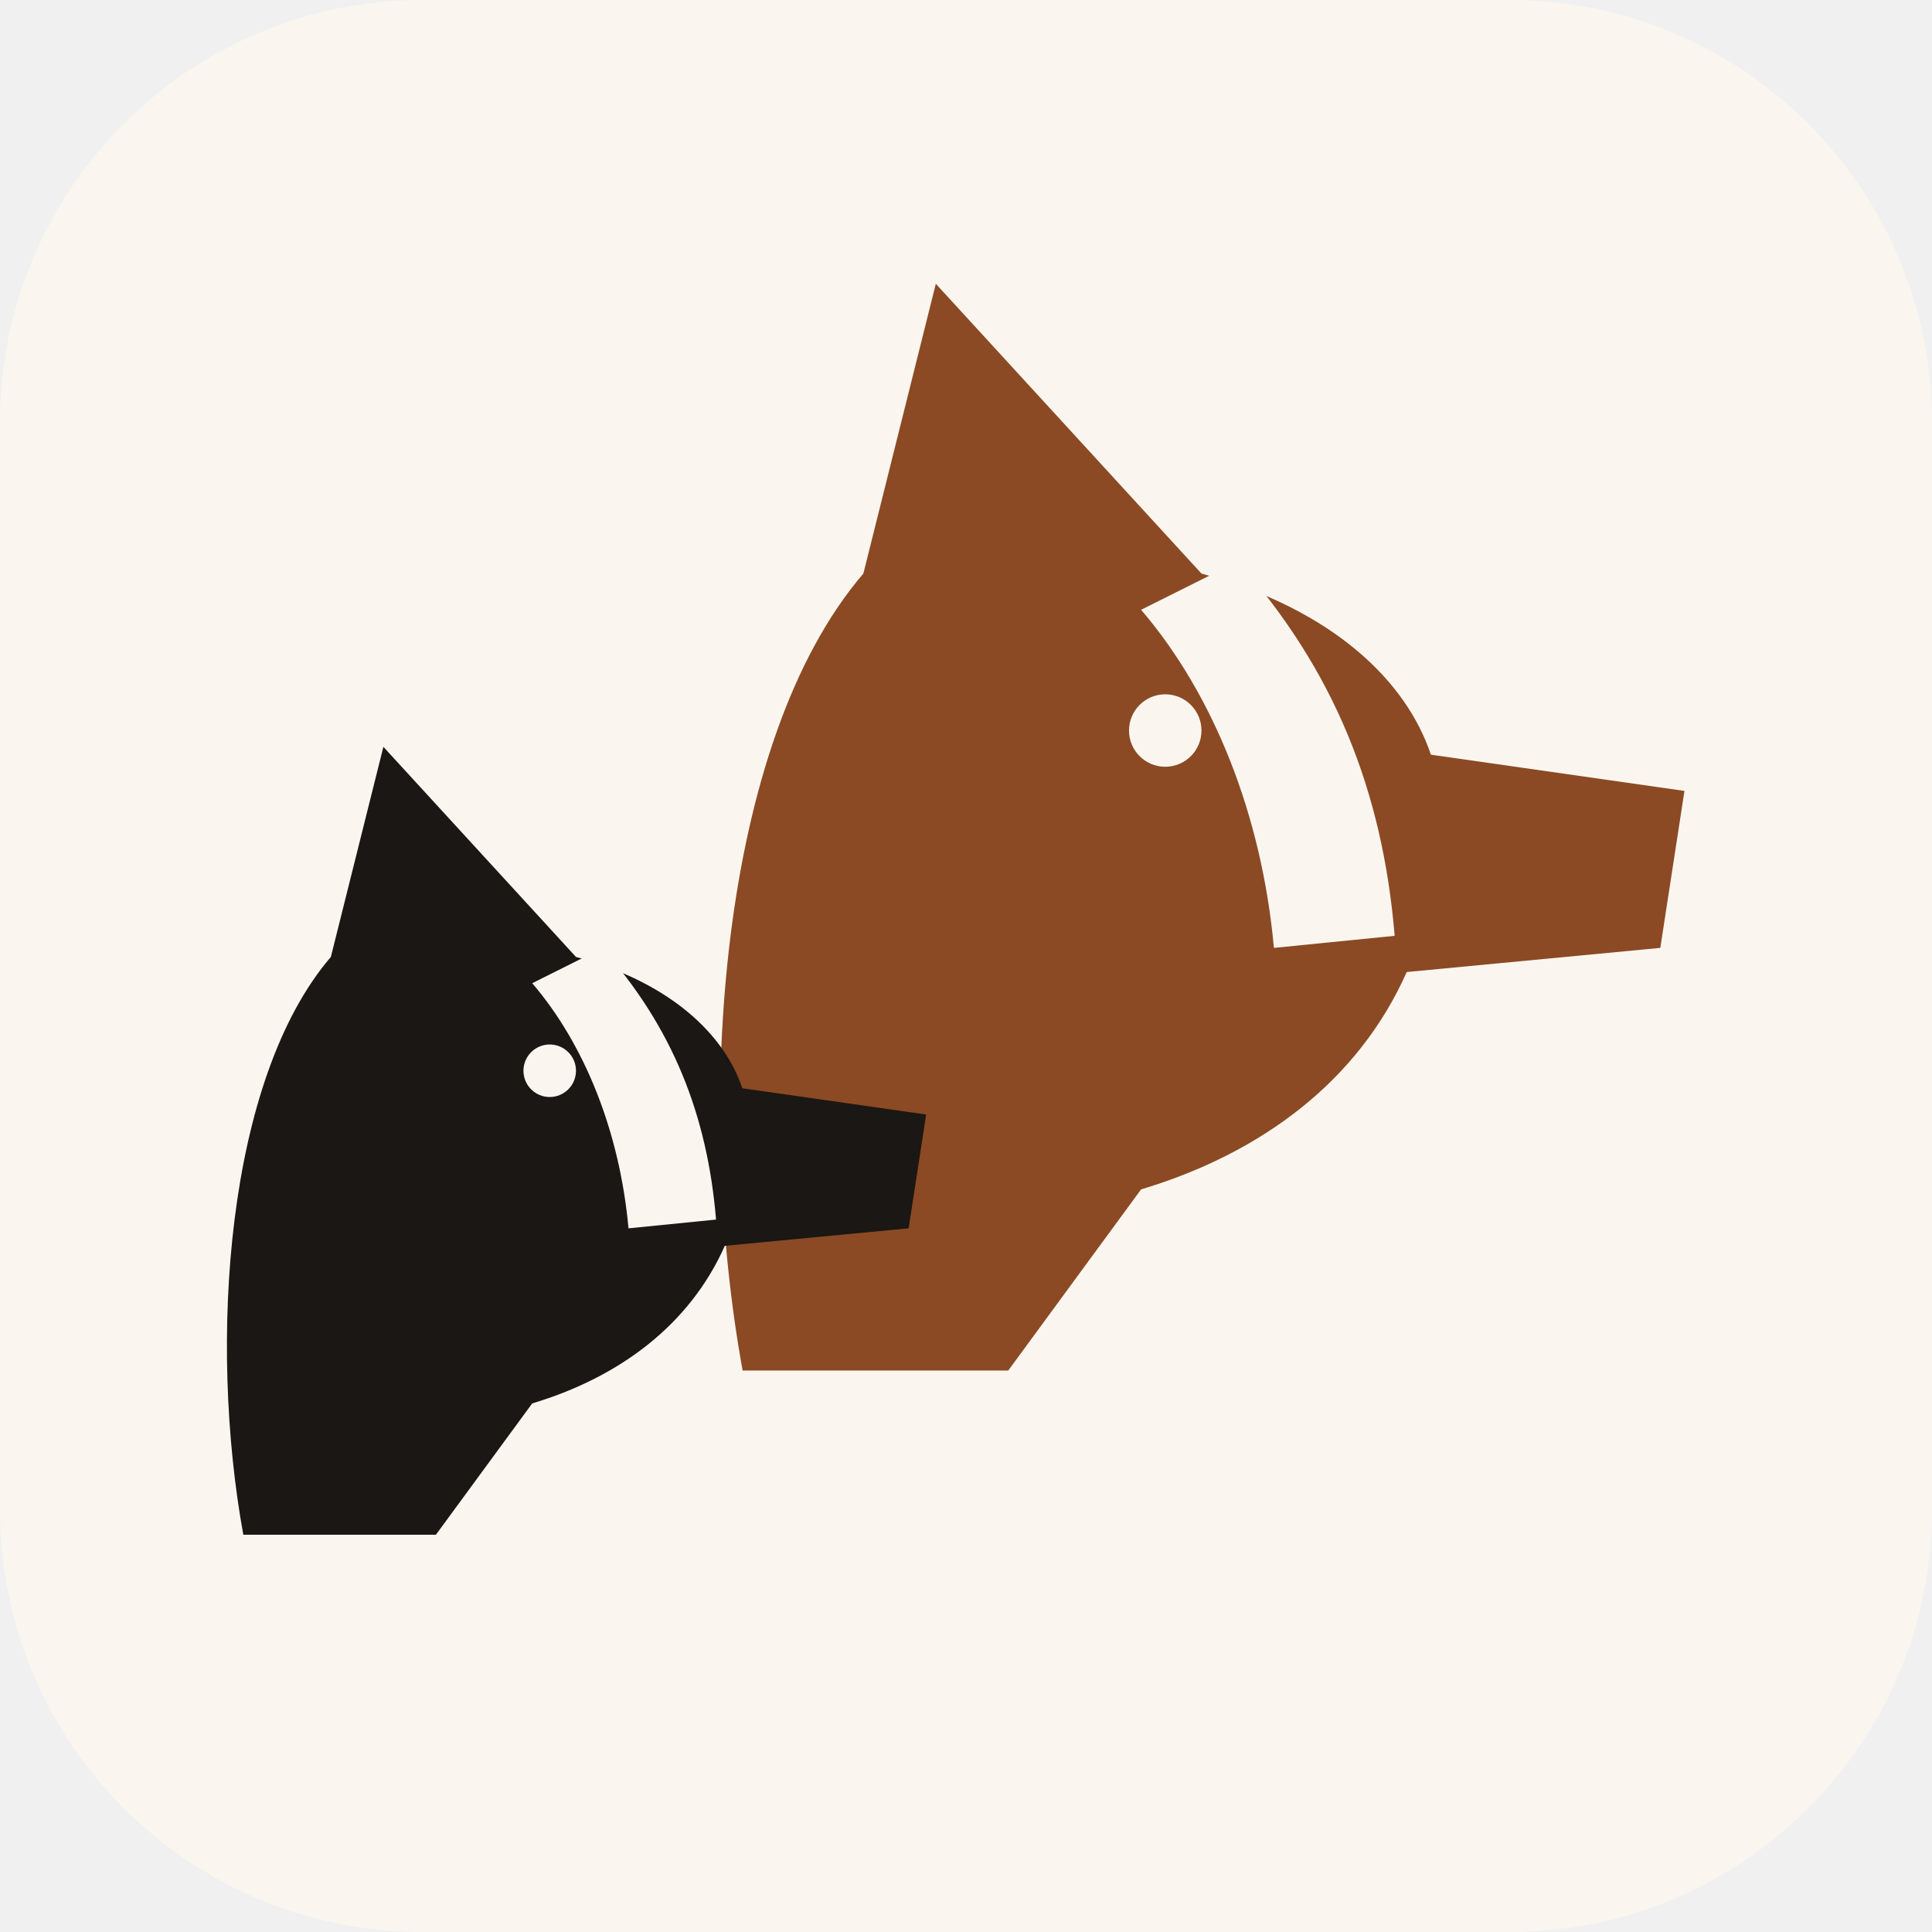
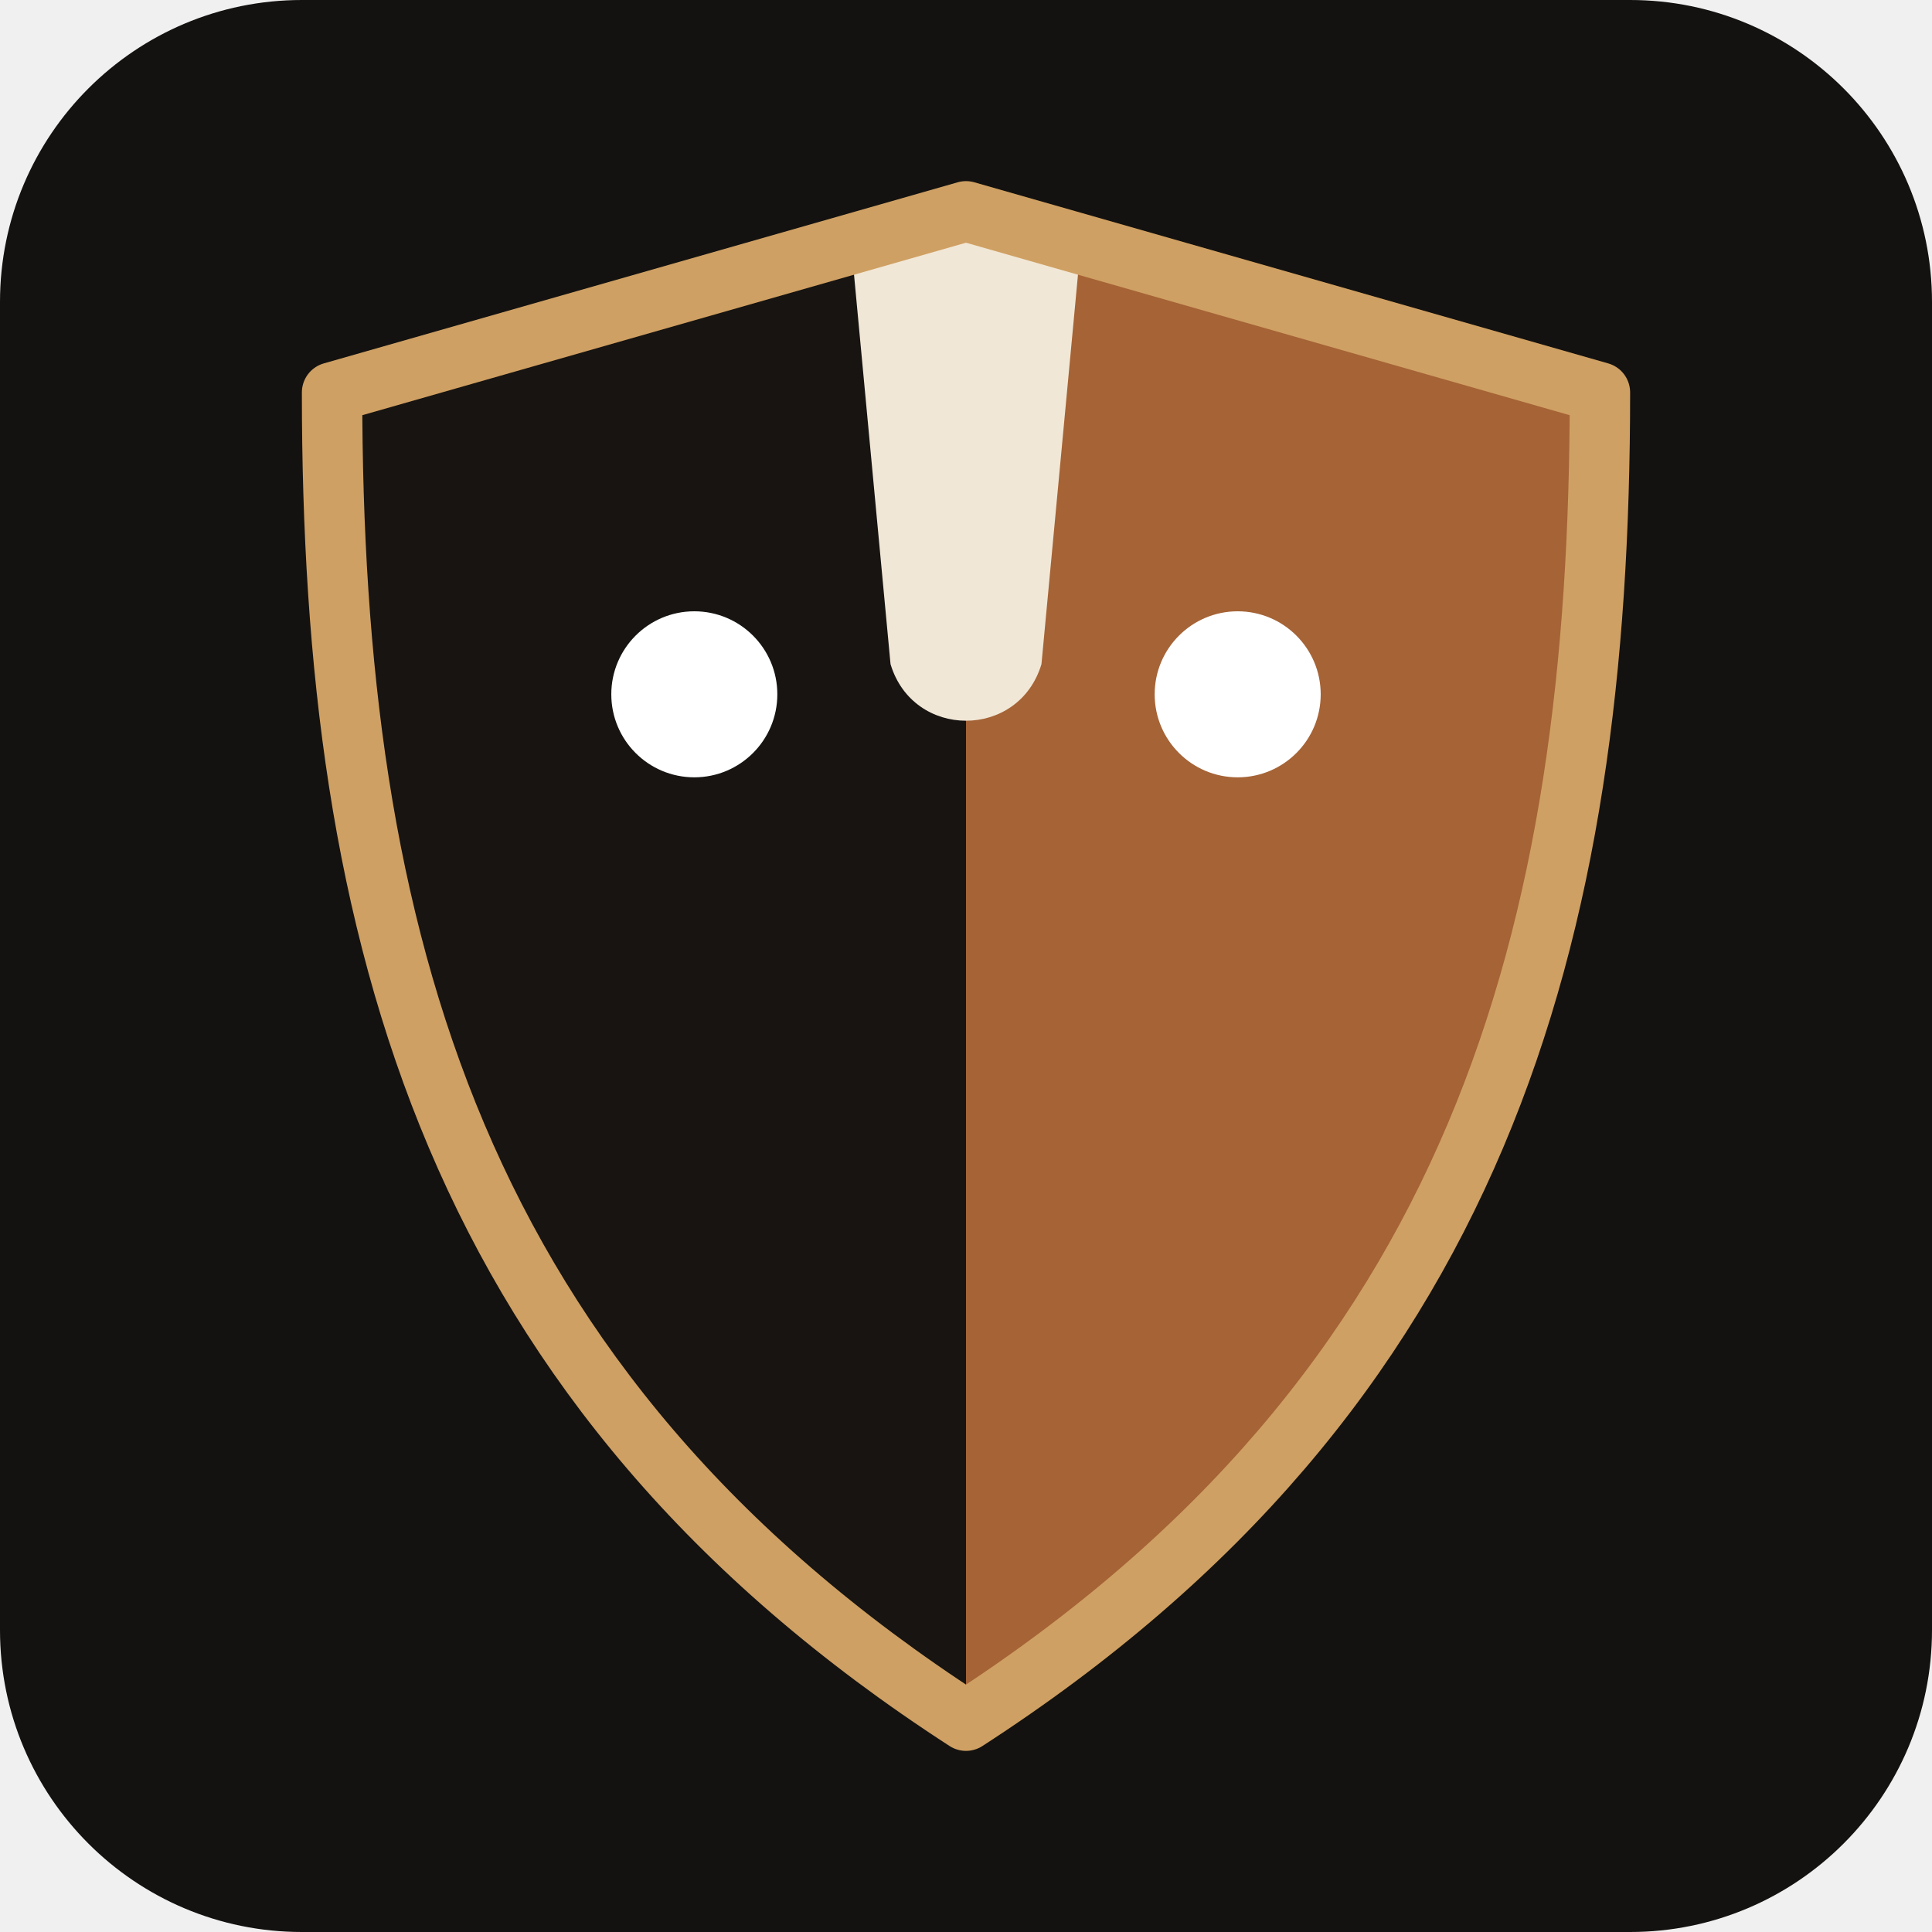
- <svg xmlns="http://www.w3.org/2000/svg" viewBox="0 0 128 128">
-   <rect width="128" height="128" rx="28" fill="#FAF6EF" />
-   <g transform="translate(38 14) scale(0.80)">
-     <path d="M30 6 L52 30 C63 33 69 39 71 45 L92 48 L90 61 L69 63 C65 72 57 78 47 81 L36 96 L14 96 C10 74 12 44 24 30 Z" fill="#8B4A24" />
-     <path d="M55 29 C63 38 67 48 68 60 L58 61 C57 50 53 40 47 33 Z" fill="#FAF6EF" />
-     <circle cx="49" cy="43" r="3" fill="#FAF6EF" />
+ <svg xmlns="http://www.w3.org/2000/svg" viewBox="0 0 128 128" shape-rendering="geometricPrecision">
+   <rect width="128" height="128" rx="20" fill="#141210" />
+   <defs>
+     <path id="mc-shield" d="M64 14 L106 26 C106 62 98 92 64 114 C30 92 22 62 22 26 Z" />
+     <clipPath id="mc-clip">
+       <use href="#mc-shield" />
+     </clipPath>
+   </defs>
+   <g clip-path="url(#mc-clip)">
+     <rect x="0" y="0" width="64" height="128" fill="#171412" />
+     <rect x="64" y="0" width="64" height="128" fill="#A56336" />
+     <path d="M56 12 L72 12 L69 44 C67.5 49 60.5 49 59 44 Z" fill="#F1E7D6" />
  </g>
-   <g transform="translate(8 46) scale(0.58)">
-     <path d="M30 6 L52 30 C63 33 69 39 71 45 L92 48 L90 61 L69 63 C65 72 57 78 47 81 L36 96 L14 96 C10 74 12 44 24 30 Z" fill="#1A1714" />
-     <path d="M55 29 C63 38 67 48 68 60 L58 61 C57 50 53 40 47 33 Z" fill="#FAF6EF" />
-     <circle cx="49" cy="43" r="3" fill="#FAF6EF" />
-   </g>
+   <use href="#mc-shield" fill="none" stroke="#CFA063" stroke-width="4" stroke-linejoin="round" />
+   <circle cx="46" cy="46" r="5.5" fill="#FFFFFF" />
+   <circle cx="82" cy="46" r="5.5" fill="#FFFFFF" />
</svg>
